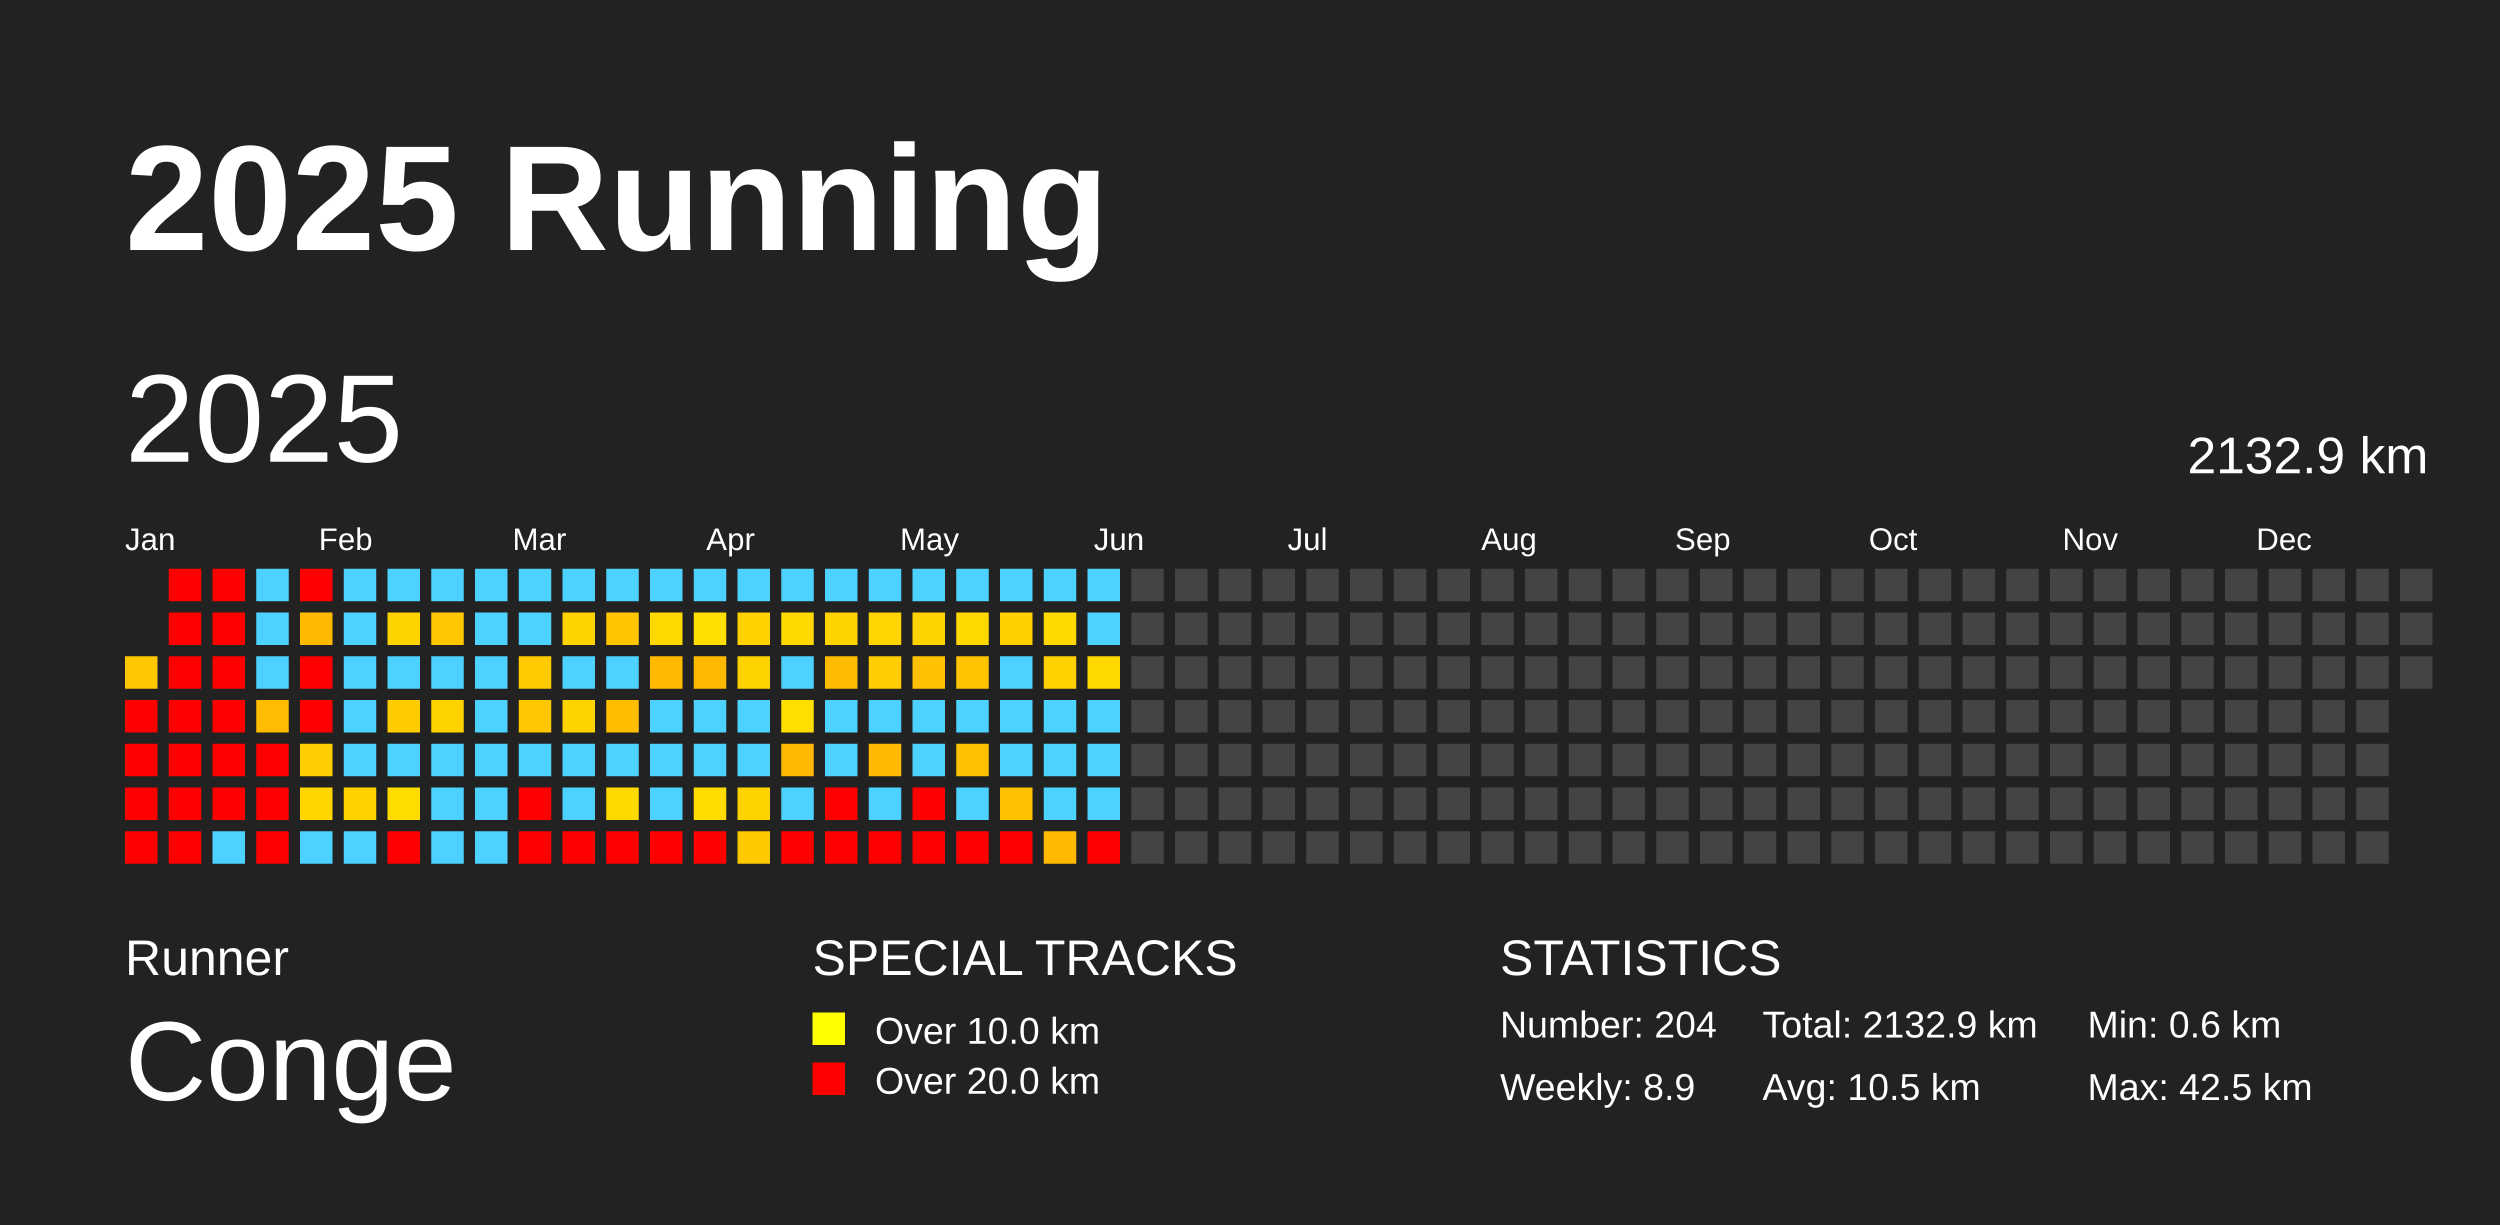
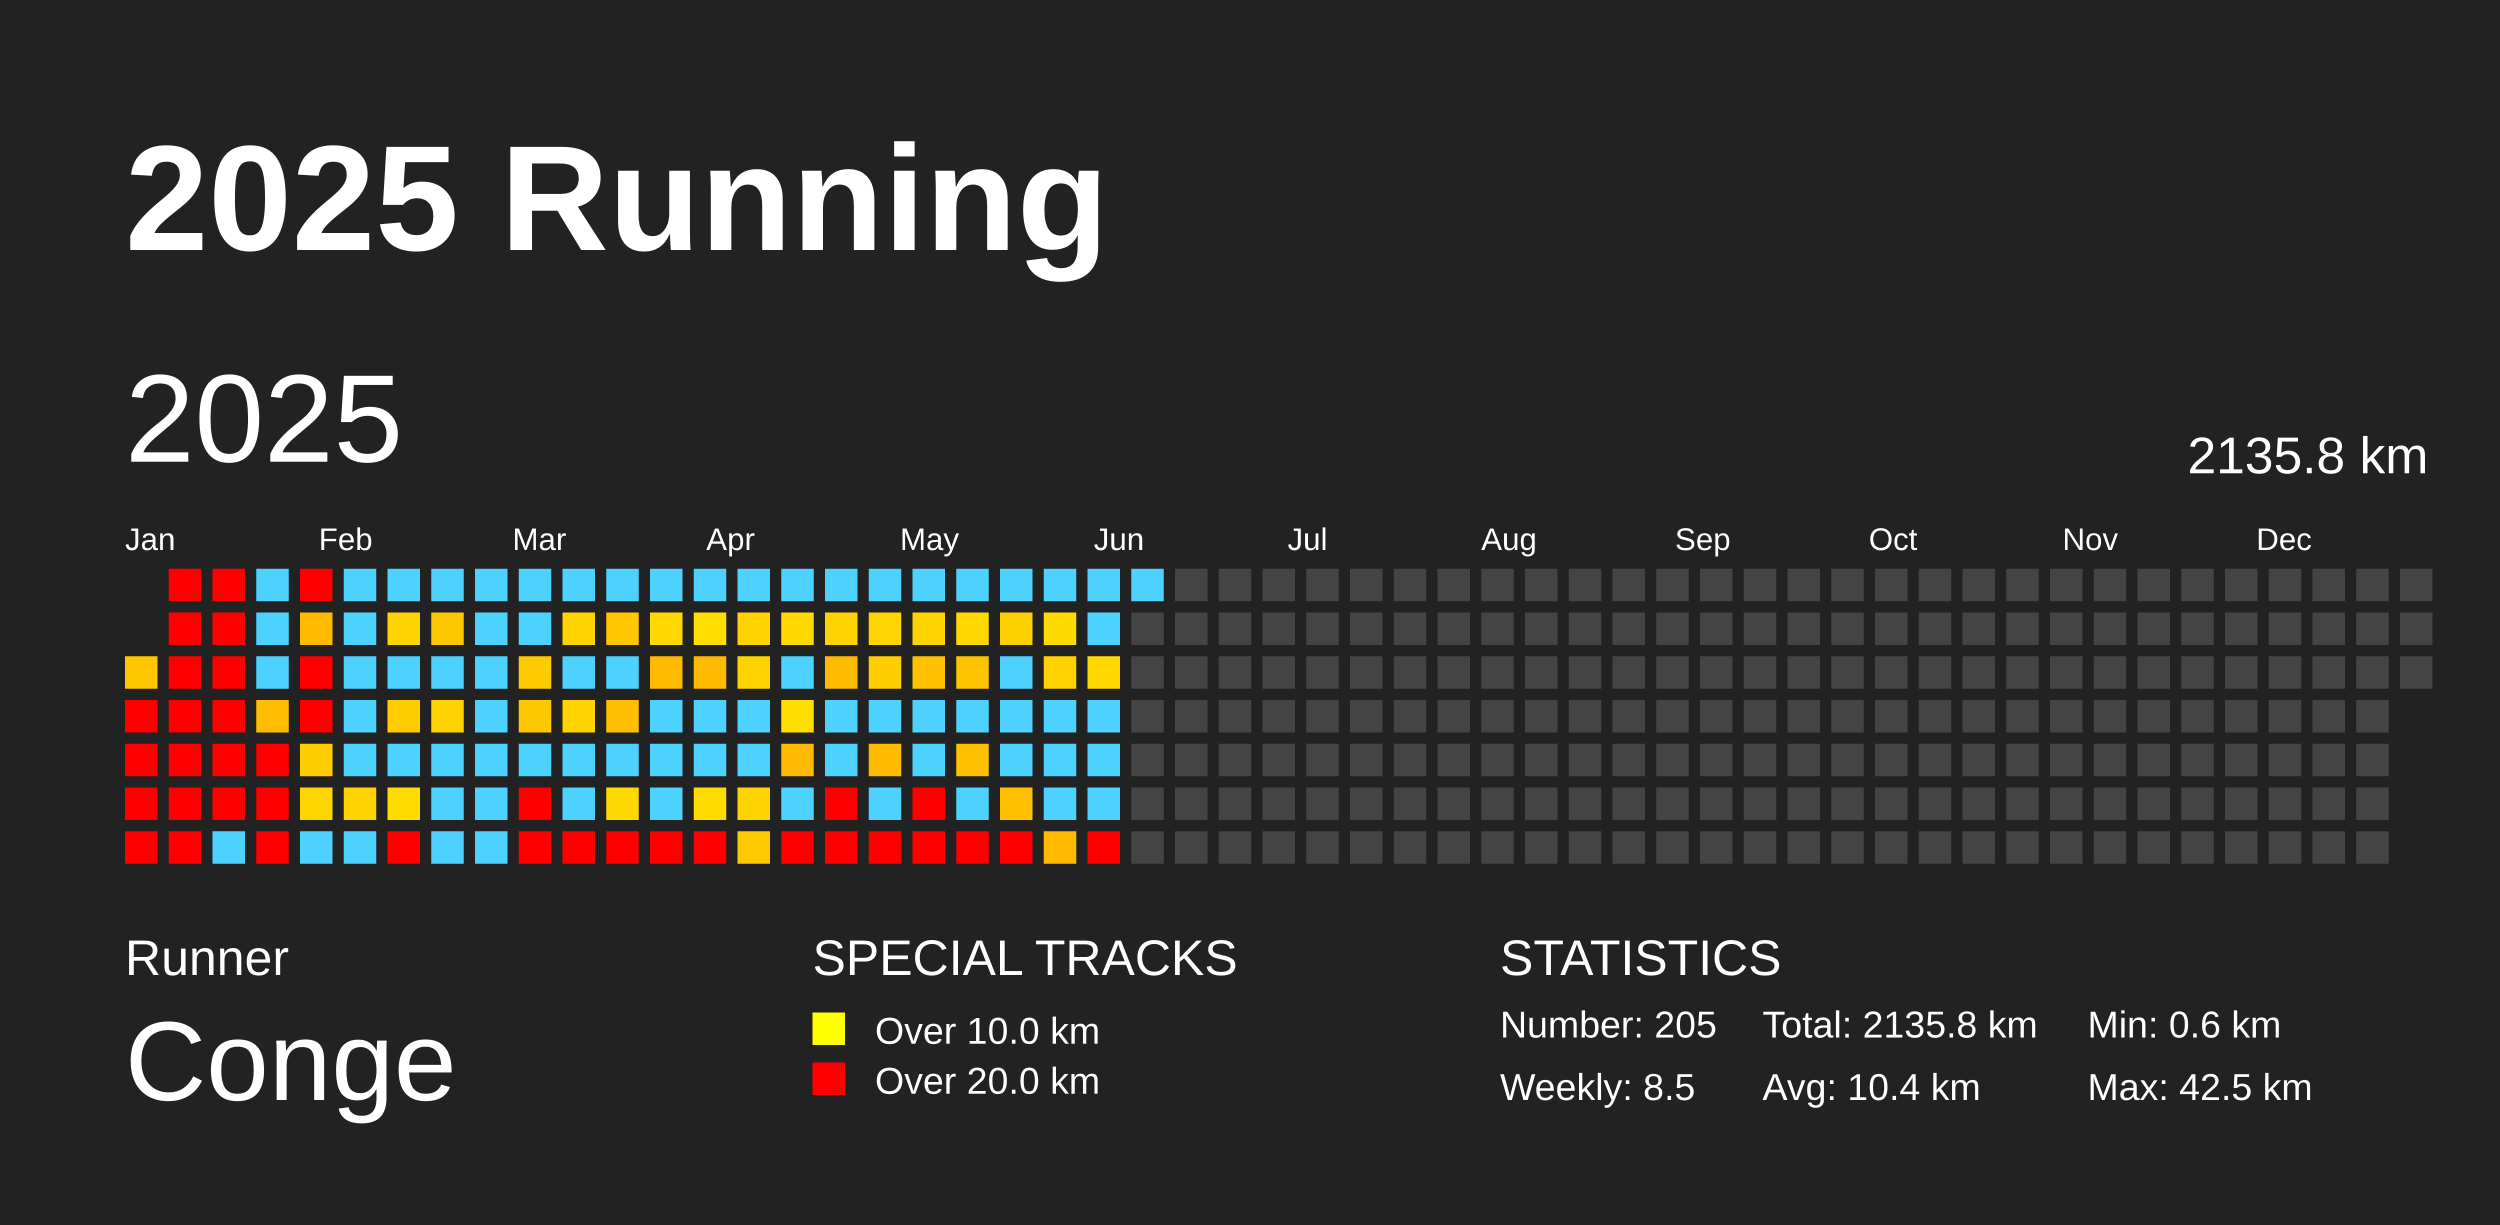
<svg xmlns="http://www.w3.org/2000/svg" baseProfile="full" height="98mm" version="1.1" viewBox="0,0,200,98" width="200mm">
  <defs />
  <rect fill="#222222" height="98" width="200" x="0" y="0" />
  <text fill="#FFFFFF" style="font-size:12px; font-family:Arial; font-weight:bold;" x="10" y="20">2025 Running</text>
  <text fill="#FFFFFF" style="font-size:4px; font-family:Arial" x="10" y="78">Runner</text>
  <text fill="#FFFFFF" style="font-size:9px; font-family:Arial" x="10" y="88">Conge</text>
  <text fill="#FFFFFF" style="font-size:4px; font-family:Arial" x="65" y="78">SPECIAL TRACKS</text>
  <rect fill="yellow" height="2.6" width="2.6" x="65" y="81" />
  <text fill="#FFFFFF" style="font-size:3px; font-family:Arial" x="70" y="83.5">Over 10.0 km</text>
  <rect fill="red" height="2.6" width="2.6" x="65" y="85" />
  <text fill="#FFFFFF" style="font-size:3px; font-family:Arial" x="70" y="87.5">Over 20.0 km</text>
  <text fill="#FFFFFF" style="font-size:4px; font-family:Arial" x="120" y="78">STATISTICS</text>
-   <text fill="#FFFFFF" style="font-size:3px; font-family:Arial" x="120" y="83">Number: 204</text>
-   <text fill="#FFFFFF" style="font-size:3px; font-family:Arial" x="120" y="88">Weekly: 8.9</text>
-   <text fill="#FFFFFF" style="font-size:3px; font-family:Arial" x="141" y="83">Total: 2132.9 km</text>
-   <text fill="#FFFFFF" style="font-size:3px; font-family:Arial" x="141" y="88">Avg: 10.5 km</text>
+   <text fill="#FFFFFF" style="font-size:3px; font-family:Arial" x="120" y="83">Number: 205</text>
+   <text fill="#FFFFFF" style="font-size:3px; font-family:Arial" x="120" y="88">Weekly: 8.5</text>
+   <text fill="#FFFFFF" style="font-size:3px; font-family:Arial" x="141" y="83">Total: 2135.8 km</text>
+   <text fill="#FFFFFF" style="font-size:3px; font-family:Arial" x="141" y="88">Avg: 10.4 km</text>
  <text fill="#FFFFFF" style="font-size:3px; font-family:Arial" x="167" y="83">Min: 0.6 km</text>
  <text fill="#FFFFFF" style="font-size:3px; font-family:Arial" x="167" y="88">Max: 42.5 km</text>
  <text dominant-baseline="hanging" fill="#FFFFFF" style="font-size:10.0px; font-family:Arial;" x="10" y="30">2025</text>
-   <text dominant-baseline="hanging" fill="#FFFFFF" style="font-size:4.125px; font-family:Arial;" x="175" y="35">2132.9 km</text>
+   <text dominant-baseline="hanging" fill="#FFFFFF" style="font-size:4.125px; font-family:Arial;" x="175" y="35">2135.8 km</text>
  <text fill="#FFFFFF" style="font-size:2.5px; font-family:Arial" x="10.0" y="44">Jan</text>
  <text fill="#FFFFFF" style="font-size:2.5px; font-family:Arial" x="25.5" y="44">Feb</text>
  <text fill="#FFFFFF" style="font-size:2.5px; font-family:Arial" x="41.0" y="44">Mar</text>
  <text fill="#FFFFFF" style="font-size:2.5px; font-family:Arial" x="56.5" y="44">Apr</text>
  <text fill="#FFFFFF" style="font-size:2.5px; font-family:Arial" x="72.0" y="44">May</text>
  <text fill="#FFFFFF" style="font-size:2.5px; font-family:Arial" x="87.5" y="44">Jun</text>
  <text fill="#FFFFFF" style="font-size:2.5px; font-family:Arial" x="103.0" y="44">Jul</text>
  <text fill="#FFFFFF" style="font-size:2.5px; font-family:Arial" x="118.5" y="44">Aug</text>
  <text fill="#FFFFFF" style="font-size:2.5px; font-family:Arial" x="134.0" y="44">Sep</text>
  <text fill="#FFFFFF" style="font-size:2.5px; font-family:Arial" x="149.5" y="44">Oct</text>
  <text fill="#FFFFFF" style="font-size:2.5px; font-family:Arial" x="165.0" y="44">Nov</text>
  <text fill="#FFFFFF" style="font-size:2.5px; font-family:Arial" x="180.5" y="44">Dec</text>
  <rect fill="#ffc700" height="2.6" width="2.6" x="10.0" y="52.5" />
  <rect fill="red" height="2.6" width="2.6" x="10.0" y="56.0" />
  <rect fill="red" height="2.6" width="2.6" x="10.0" y="59.5" />
  <rect fill="red" height="2.6" width="2.6" x="10.0" y="63.0" />
  <rect fill="red" height="2.6" width="2.6" x="10.0" y="66.5" />
  <rect fill="red" height="2.6" width="2.6" x="13.5" y="45.5" />
  <rect fill="red" height="2.6" width="2.6" x="13.5" y="49.0" />
  <rect fill="red" height="2.6" width="2.6" x="13.5" y="52.5" />
  <rect fill="red" height="2.6" width="2.6" x="13.5" y="56.0" />
  <rect fill="red" height="2.6" width="2.6" x="13.5" y="59.5" />
  <rect fill="red" height="2.6" width="2.6" x="13.5" y="63.0" />
  <rect fill="red" height="2.6" width="2.6" x="13.5" y="66.5" />
  <rect fill="red" height="2.6" width="2.6" x="17.0" y="45.5" />
  <rect fill="red" height="2.6" width="2.6" x="17.0" y="49.0" />
  <rect fill="red" height="2.6" width="2.6" x="17.0" y="52.5" />
  <rect fill="red" height="2.6" width="2.6" x="17.0" y="56.0" />
  <rect fill="red" height="2.6" width="2.6" x="17.0" y="59.5" />
  <rect fill="red" height="2.6" width="2.6" x="17.0" y="63.0" />
  <rect fill="#4dd2ff" height="2.6" width="2.6" x="17.0" y="66.5" />
  <rect fill="#4dd2ff" height="2.6" width="2.6" x="20.5" y="45.5" />
  <rect fill="#4dd2ff" height="2.6" width="2.6" x="20.5" y="49.0" />
  <rect fill="#4dd2ff" height="2.6" width="2.6" x="20.5" y="52.5" />
  <rect fill="#ffbc00" height="2.6" width="2.6" x="20.5" y="56.0" />
  <rect fill="red" height="2.6" width="2.6" x="20.5" y="59.5" />
  <rect fill="red" height="2.6" width="2.6" x="20.5" y="63.0" />
  <rect fill="red" height="2.6" width="2.6" x="20.5" y="66.5" />
  <rect fill="red" height="2.6" width="2.6" x="24.0" y="45.5" />
  <rect fill="#ffba00" height="2.6" width="2.6" x="24.0" y="49.0" />
  <rect fill="red" height="2.6" width="2.6" x="24.0" y="52.5" />
  <rect fill="red" height="2.6" width="2.6" x="24.0" y="56.0" />
  <rect fill="#ffcd00" height="2.6" width="2.6" x="24.0" y="59.5" />
  <rect fill="#ffd600" height="2.6" width="2.6" x="24.0" y="63.0" />
  <rect fill="#4dd2ff" height="2.6" width="2.6" x="24.0" y="66.5" />
  <rect fill="#4dd2ff" height="2.6" width="2.6" x="27.5" y="45.5" />
  <rect fill="#4dd2ff" height="2.6" width="2.6" x="27.5" y="49.0" />
  <rect fill="#4dd2ff" height="2.6" width="2.6" x="27.5" y="52.5" />
  <rect fill="#4dd2ff" height="2.6" width="2.6" x="27.5" y="56.0" />
  <rect fill="#4dd2ff" height="2.6" width="2.6" x="27.5" y="59.5" />
  <rect fill="#ffd200" height="2.6" width="2.6" x="27.5" y="63.0" />
  <rect fill="#4dd2ff" height="2.6" width="2.6" x="27.5" y="66.5" />
  <rect fill="#4dd2ff" height="2.6" width="2.6" x="31.0" y="45.5" />
  <rect fill="#ffd300" height="2.6" width="2.6" x="31.0" y="49.0" />
  <rect fill="#4dd2ff" height="2.6" width="2.6" x="31.0" y="52.5" />
  <rect fill="#ffcc00" height="2.6" width="2.6" x="31.0" y="56.0" />
  <rect fill="#4dd2ff" height="2.6" width="2.6" x="31.0" y="59.5" />
  <rect fill="#ffdc00" height="2.6" width="2.6" x="31.0" y="63.0" />
  <rect fill="red" height="2.6" width="2.6" x="31.0" y="66.5" />
  <rect fill="#4dd2ff" height="2.6" width="2.6" x="34.5" y="45.5" />
  <rect fill="#ffc700" height="2.6" width="2.6" x="34.5" y="49.0" />
  <rect fill="#4dd2ff" height="2.6" width="2.6" x="34.5" y="52.5" />
  <rect fill="#ffd300" height="2.6" width="2.6" x="34.5" y="56.0" />
  <rect fill="#4dd2ff" height="2.6" width="2.6" x="34.5" y="59.5" />
  <rect fill="#4dd2ff" height="2.6" width="2.6" x="34.5" y="63.0" />
  <rect fill="#4dd2ff" height="2.6" width="2.6" x="34.5" y="66.5" />
  <rect fill="#4dd2ff" height="2.6" width="2.6" x="38.0" y="45.5" />
  <rect fill="#4dd2ff" height="2.6" width="2.6" x="38.0" y="49.0" />
  <rect fill="#4dd2ff" height="2.6" width="2.6" x="38.0" y="52.5" />
  <rect fill="#4dd2ff" height="2.6" width="2.6" x="38.0" y="56.0" />
  <rect fill="#4dd2ff" height="2.6" width="2.6" x="38.0" y="59.5" />
  <rect fill="#4dd2ff" height="2.6" width="2.6" x="38.0" y="63.0" />
  <rect fill="#4dd2ff" height="2.6" width="2.6" x="38.0" y="66.5" />
  <rect fill="#4dd2ff" height="2.6" width="2.6" x="41.5" y="45.5" />
  <rect fill="#4dd2ff" height="2.6" width="2.6" x="41.5" y="49.0" />
  <rect fill="#ffcb00" height="2.6" width="2.6" x="41.5" y="52.5" />
  <rect fill="#ffc700" height="2.6" width="2.6" x="41.5" y="56.0" />
  <rect fill="#4dd2ff" height="2.6" width="2.6" x="41.5" y="59.5" />
  <rect fill="red" height="2.6" width="2.6" x="41.5" y="63.0" />
  <rect fill="red" height="2.6" width="2.6" x="41.5" y="66.5" />
  <rect fill="#4dd2ff" height="2.6" width="2.6" x="45.0" y="45.5" />
  <rect fill="#ffd300" height="2.6" width="2.6" x="45.0" y="49.0" />
  <rect fill="#4dd2ff" height="2.6" width="2.6" x="45.0" y="52.5" />
  <rect fill="#ffd300" height="2.6" width="2.6" x="45.0" y="56.0" />
  <rect fill="#4dd2ff" height="2.6" width="2.6" x="45.0" y="59.5" />
  <rect fill="#4dd2ff" height="2.6" width="2.6" x="45.0" y="63.0" />
  <rect fill="red" height="2.6" width="2.6" x="45.0" y="66.5" />
  <rect fill="#4dd2ff" height="2.6" width="2.6" x="48.5" y="45.5" />
  <rect fill="#ffc600" height="2.6" width="2.6" x="48.5" y="49.0" />
  <rect fill="#4dd2ff" height="2.6" width="2.6" x="48.5" y="52.5" />
  <rect fill="#ffbf00" height="2.6" width="2.6" x="48.5" y="56.0" />
  <rect fill="#4dd2ff" height="2.6" width="2.6" x="48.5" y="59.5" />
  <rect fill="#ffda00" height="2.6" width="2.6" x="48.5" y="63.0" />
  <rect fill="red" height="2.6" width="2.6" x="48.5" y="66.5" />
  <rect fill="#4dd2ff" height="2.6" width="2.6" x="52.0" y="45.5" />
  <rect fill="#ffd800" height="2.6" width="2.6" x="52.0" y="49.0" />
  <rect fill="#ffba00" height="2.6" width="2.6" x="52.0" y="52.5" />
  <rect fill="#4dd2ff" height="2.6" width="2.6" x="52.0" y="56.0" />
  <rect fill="#4dd2ff" height="2.6" width="2.6" x="52.0" y="59.5" />
  <rect fill="#4dd2ff" height="2.6" width="2.6" x="52.0" y="63.0" />
  <rect fill="red" height="2.6" width="2.6" x="52.0" y="66.5" />
  <rect fill="#4dd2ff" height="2.6" width="2.6" x="55.5" y="45.5" />
  <rect fill="#ffde00" height="2.6" width="2.6" x="55.5" y="49.0" />
  <rect fill="#ffba00" height="2.6" width="2.6" x="55.5" y="52.5" />
  <rect fill="#4dd2ff" height="2.6" width="2.6" x="55.5" y="56.0" />
  <rect fill="#4dd2ff" height="2.6" width="2.6" x="55.5" y="59.5" />
  <rect fill="#ffdb00" height="2.6" width="2.6" x="55.5" y="63.0" />
  <rect fill="red" height="2.6" width="2.6" x="55.5" y="66.5" />
  <rect fill="#4dd2ff" height="2.6" width="2.6" x="59.0" y="45.5" />
  <rect fill="#ffd200" height="2.6" width="2.6" x="59.0" y="49.0" />
  <rect fill="#ffd300" height="2.6" width="2.6" x="59.0" y="52.5" />
  <rect fill="#4dd2ff" height="2.6" width="2.6" x="59.0" y="56.0" />
  <rect fill="#4dd2ff" height="2.6" width="2.6" x="59.0" y="59.5" />
  <rect fill="#ffd300" height="2.6" width="2.6" x="59.0" y="63.0" />
  <rect fill="#ffc900" height="2.6" width="2.6" x="59.0" y="66.5" />
  <rect fill="#4dd2ff" height="2.6" width="2.6" x="62.5" y="45.5" />
  <rect fill="#ffd900" height="2.6" width="2.6" x="62.5" y="49.0" />
  <rect fill="#4dd2ff" height="2.6" width="2.6" x="62.5" y="52.5" />
  <rect fill="#ffde00" height="2.6" width="2.6" x="62.5" y="56.0" />
  <rect fill="#ffb900" height="2.6" width="2.6" x="62.5" y="59.5" />
  <rect fill="#4dd2ff" height="2.6" width="2.6" x="62.5" y="63.0" />
  <rect fill="red" height="2.6" width="2.6" x="62.5" y="66.5" />
  <rect fill="#4dd2ff" height="2.6" width="2.6" x="66.0" y="45.5" />
  <rect fill="#ffd300" height="2.6" width="2.6" x="66.0" y="49.0" />
  <rect fill="#ffbb00" height="2.6" width="2.6" x="66.0" y="52.5" />
  <rect fill="#4dd2ff" height="2.6" width="2.6" x="66.0" y="56.0" />
  <rect fill="#4dd2ff" height="2.6" width="2.6" x="66.0" y="59.5" />
  <rect fill="red" height="2.6" width="2.6" x="66.0" y="63.0" />
  <rect fill="red" height="2.6" width="2.6" x="66.0" y="66.5" />
  <rect fill="#4dd2ff" height="2.6" width="2.6" x="69.5" y="45.5" />
  <rect fill="#ffd400" height="2.6" width="2.6" x="69.5" y="49.0" />
  <rect fill="#ffcd00" height="2.6" width="2.6" x="69.5" y="52.5" />
  <rect fill="#4dd2ff" height="2.6" width="2.6" x="69.5" y="56.0" />
  <rect fill="#ffba00" height="2.6" width="2.6" x="69.5" y="59.5" />
  <rect fill="#4dd2ff" height="2.6" width="2.6" x="69.5" y="63.0" />
  <rect fill="red" height="2.6" width="2.6" x="69.5" y="66.5" />
  <rect fill="#4dd2ff" height="2.6" width="2.6" x="73.0" y="45.5" />
  <rect fill="#ffd300" height="2.6" width="2.6" x="73.0" y="49.0" />
  <rect fill="#ffc100" height="2.6" width="2.6" x="73.0" y="52.5" />
  <rect fill="#4dd2ff" height="2.6" width="2.6" x="73.0" y="56.0" />
  <rect fill="#4dd2ff" height="2.6" width="2.6" x="73.0" y="59.5" />
  <rect fill="red" height="2.6" width="2.6" x="73.0" y="63.0" />
  <rect fill="red" height="2.6" width="2.6" x="73.0" y="66.5" />
  <rect fill="#4dd2ff" height="2.6" width="2.6" x="76.5" y="45.5" />
  <rect fill="#ffd800" height="2.6" width="2.6" x="76.5" y="49.0" />
  <rect fill="#ffc300" height="2.6" width="2.6" x="76.5" y="52.5" />
  <rect fill="#4dd2ff" height="2.6" width="2.6" x="76.5" y="56.0" />
  <rect fill="#ffc100" height="2.6" width="2.6" x="76.5" y="59.5" />
  <rect fill="#4dd2ff" height="2.6" width="2.6" x="76.5" y="63.0" />
  <rect fill="red" height="2.6" width="2.6" x="76.5" y="66.5" />
  <rect fill="#4dd2ff" height="2.6" width="2.6" x="80.0" y="45.5" />
  <rect fill="#ffd000" height="2.6" width="2.6" x="80.0" y="49.0" />
  <rect fill="#4dd2ff" height="2.6" width="2.6" x="80.0" y="52.5" />
  <rect fill="#4dd2ff" height="2.6" width="2.6" x="80.0" y="56.0" />
  <rect fill="#4dd2ff" height="2.6" width="2.6" x="80.0" y="59.5" />
  <rect fill="#ffc000" height="2.6" width="2.6" x="80.0" y="63.0" />
  <rect fill="red" height="2.6" width="2.6" x="80.0" y="66.5" />
  <rect fill="#4dd2ff" height="2.6" width="2.6" x="83.5" y="45.5" />
  <rect fill="#ffda00" height="2.6" width="2.6" x="83.5" y="49.0" />
  <rect fill="#ffd100" height="2.6" width="2.6" x="83.5" y="52.5" />
  <rect fill="#4dd2ff" height="2.6" width="2.6" x="83.5" y="56.0" />
  <rect fill="#4dd2ff" height="2.6" width="2.6" x="83.5" y="59.5" />
  <rect fill="#4dd2ff" height="2.6" width="2.6" x="83.5" y="63.0" />
  <rect fill="#ffba00" height="2.6" width="2.6" x="83.5" y="66.5" />
  <rect fill="#4dd2ff" height="2.6" width="2.6" x="87.0" y="45.5" />
  <rect fill="#4dd2ff" height="2.6" width="2.6" x="87.0" y="49.0" />
  <rect fill="#ffd900" height="2.6" width="2.6" x="87.0" y="52.5" />
  <rect fill="#4dd2ff" height="2.6" width="2.6" x="87.0" y="56.0" />
  <rect fill="#4dd2ff" height="2.6" width="2.6" x="87.0" y="59.5" />
  <rect fill="#4dd2ff" height="2.6" width="2.6" x="87.0" y="63.0" />
  <rect fill="red" height="2.6" width="2.6" x="87.0" y="66.5" />
-   <rect fill="#444444" height="2.6" width="2.6" x="90.5" y="45.5" />
+   <rect fill="#4dd2ff" height="2.6" width="2.6" x="90.5" y="45.5" />
  <rect fill="#444444" height="2.6" width="2.6" x="90.5" y="49.0" />
  <rect fill="#444444" height="2.6" width="2.6" x="90.5" y="52.5" />
  <rect fill="#444444" height="2.6" width="2.6" x="90.5" y="56.0" />
  <rect fill="#444444" height="2.6" width="2.6" x="90.5" y="59.5" />
  <rect fill="#444444" height="2.6" width="2.6" x="90.5" y="63.0" />
  <rect fill="#444444" height="2.6" width="2.6" x="90.5" y="66.5" />
  <rect fill="#444444" height="2.6" width="2.6" x="94.0" y="45.5" />
  <rect fill="#444444" height="2.6" width="2.6" x="94.0" y="49.0" />
  <rect fill="#444444" height="2.6" width="2.6" x="94.0" y="52.5" />
  <rect fill="#444444" height="2.6" width="2.6" x="94.0" y="56.0" />
  <rect fill="#444444" height="2.6" width="2.6" x="94.0" y="59.5" />
  <rect fill="#444444" height="2.6" width="2.6" x="94.0" y="63.0" />
  <rect fill="#444444" height="2.6" width="2.6" x="94.0" y="66.5" />
  <rect fill="#444444" height="2.6" width="2.6" x="97.5" y="45.5" />
  <rect fill="#444444" height="2.6" width="2.6" x="97.5" y="49.0" />
  <rect fill="#444444" height="2.6" width="2.6" x="97.5" y="52.5" />
  <rect fill="#444444" height="2.6" width="2.6" x="97.5" y="56.0" />
  <rect fill="#444444" height="2.6" width="2.6" x="97.5" y="59.5" />
  <rect fill="#444444" height="2.6" width="2.6" x="97.5" y="63.0" />
  <rect fill="#444444" height="2.6" width="2.6" x="97.5" y="66.5" />
  <rect fill="#444444" height="2.6" width="2.6" x="101.0" y="45.5" />
  <rect fill="#444444" height="2.6" width="2.6" x="101.0" y="49.0" />
  <rect fill="#444444" height="2.6" width="2.6" x="101.0" y="52.5" />
  <rect fill="#444444" height="2.6" width="2.6" x="101.0" y="56.0" />
  <rect fill="#444444" height="2.6" width="2.6" x="101.0" y="59.5" />
  <rect fill="#444444" height="2.6" width="2.6" x="101.0" y="63.0" />
  <rect fill="#444444" height="2.6" width="2.6" x="101.0" y="66.5" />
  <rect fill="#444444" height="2.6" width="2.6" x="104.5" y="45.5" />
  <rect fill="#444444" height="2.6" width="2.6" x="104.5" y="49.0" />
  <rect fill="#444444" height="2.6" width="2.6" x="104.5" y="52.5" />
  <rect fill="#444444" height="2.6" width="2.6" x="104.5" y="56.0" />
  <rect fill="#444444" height="2.6" width="2.6" x="104.5" y="59.5" />
  <rect fill="#444444" height="2.6" width="2.6" x="104.5" y="63.0" />
  <rect fill="#444444" height="2.6" width="2.6" x="104.5" y="66.5" />
  <rect fill="#444444" height="2.6" width="2.6" x="108.0" y="45.5" />
  <rect fill="#444444" height="2.6" width="2.6" x="108.0" y="49.0" />
  <rect fill="#444444" height="2.6" width="2.6" x="108.0" y="52.5" />
  <rect fill="#444444" height="2.6" width="2.6" x="108.0" y="56.0" />
  <rect fill="#444444" height="2.6" width="2.6" x="108.0" y="59.5" />
  <rect fill="#444444" height="2.6" width="2.6" x="108.0" y="63.0" />
  <rect fill="#444444" height="2.6" width="2.6" x="108.0" y="66.5" />
  <rect fill="#444444" height="2.6" width="2.6" x="111.5" y="45.5" />
  <rect fill="#444444" height="2.6" width="2.6" x="111.5" y="49.0" />
  <rect fill="#444444" height="2.6" width="2.6" x="111.5" y="52.5" />
  <rect fill="#444444" height="2.6" width="2.6" x="111.5" y="56.0" />
  <rect fill="#444444" height="2.6" width="2.6" x="111.5" y="59.5" />
  <rect fill="#444444" height="2.6" width="2.6" x="111.5" y="63.0" />
  <rect fill="#444444" height="2.6" width="2.6" x="111.5" y="66.5" />
  <rect fill="#444444" height="2.6" width="2.6" x="115.0" y="45.5" />
  <rect fill="#444444" height="2.6" width="2.6" x="115.0" y="49.0" />
  <rect fill="#444444" height="2.6" width="2.6" x="115.0" y="52.5" />
  <rect fill="#444444" height="2.6" width="2.6" x="115.0" y="56.0" />
  <rect fill="#444444" height="2.6" width="2.6" x="115.0" y="59.5" />
  <rect fill="#444444" height="2.6" width="2.6" x="115.0" y="63.0" />
  <rect fill="#444444" height="2.6" width="2.6" x="115.0" y="66.5" />
  <rect fill="#444444" height="2.6" width="2.6" x="118.5" y="45.5" />
  <rect fill="#444444" height="2.6" width="2.6" x="118.5" y="49.0" />
  <rect fill="#444444" height="2.6" width="2.6" x="118.5" y="52.5" />
  <rect fill="#444444" height="2.6" width="2.6" x="118.5" y="56.0" />
  <rect fill="#444444" height="2.6" width="2.6" x="118.5" y="59.5" />
  <rect fill="#444444" height="2.6" width="2.6" x="118.5" y="63.0" />
  <rect fill="#444444" height="2.6" width="2.6" x="118.5" y="66.5" />
  <rect fill="#444444" height="2.6" width="2.6" x="122.0" y="45.5" />
  <rect fill="#444444" height="2.6" width="2.6" x="122.0" y="49.0" />
  <rect fill="#444444" height="2.6" width="2.6" x="122.0" y="52.5" />
  <rect fill="#444444" height="2.6" width="2.6" x="122.0" y="56.0" />
  <rect fill="#444444" height="2.6" width="2.6" x="122.0" y="59.5" />
  <rect fill="#444444" height="2.6" width="2.6" x="122.0" y="63.0" />
  <rect fill="#444444" height="2.6" width="2.6" x="122.0" y="66.5" />
  <rect fill="#444444" height="2.6" width="2.6" x="125.5" y="45.5" />
  <rect fill="#444444" height="2.6" width="2.6" x="125.5" y="49.0" />
  <rect fill="#444444" height="2.6" width="2.6" x="125.5" y="52.5" />
  <rect fill="#444444" height="2.6" width="2.6" x="125.5" y="56.0" />
  <rect fill="#444444" height="2.6" width="2.6" x="125.5" y="59.5" />
  <rect fill="#444444" height="2.6" width="2.6" x="125.5" y="63.0" />
  <rect fill="#444444" height="2.6" width="2.6" x="125.5" y="66.5" />
  <rect fill="#444444" height="2.6" width="2.6" x="129.0" y="45.5" />
  <rect fill="#444444" height="2.6" width="2.6" x="129.0" y="49.0" />
  <rect fill="#444444" height="2.6" width="2.6" x="129.0" y="52.5" />
  <rect fill="#444444" height="2.6" width="2.6" x="129.0" y="56.0" />
  <rect fill="#444444" height="2.6" width="2.6" x="129.0" y="59.5" />
  <rect fill="#444444" height="2.6" width="2.6" x="129.0" y="63.0" />
  <rect fill="#444444" height="2.6" width="2.6" x="129.0" y="66.5" />
  <rect fill="#444444" height="2.6" width="2.6" x="132.5" y="45.5" />
  <rect fill="#444444" height="2.6" width="2.6" x="132.5" y="49.0" />
  <rect fill="#444444" height="2.6" width="2.6" x="132.5" y="52.5" />
  <rect fill="#444444" height="2.6" width="2.6" x="132.5" y="56.0" />
  <rect fill="#444444" height="2.6" width="2.6" x="132.5" y="59.5" />
  <rect fill="#444444" height="2.6" width="2.6" x="132.5" y="63.0" />
  <rect fill="#444444" height="2.6" width="2.6" x="132.5" y="66.5" />
  <rect fill="#444444" height="2.6" width="2.6" x="136.0" y="45.5" />
  <rect fill="#444444" height="2.6" width="2.6" x="136.0" y="49.0" />
  <rect fill="#444444" height="2.6" width="2.6" x="136.0" y="52.5" />
  <rect fill="#444444" height="2.6" width="2.6" x="136.0" y="56.0" />
  <rect fill="#444444" height="2.6" width="2.6" x="136.0" y="59.5" />
  <rect fill="#444444" height="2.6" width="2.6" x="136.0" y="63.0" />
  <rect fill="#444444" height="2.6" width="2.6" x="136.0" y="66.5" />
  <rect fill="#444444" height="2.6" width="2.6" x="139.5" y="45.5" />
  <rect fill="#444444" height="2.6" width="2.6" x="139.5" y="49.0" />
  <rect fill="#444444" height="2.6" width="2.6" x="139.5" y="52.5" />
  <rect fill="#444444" height="2.6" width="2.6" x="139.5" y="56.0" />
  <rect fill="#444444" height="2.6" width="2.6" x="139.5" y="59.5" />
  <rect fill="#444444" height="2.6" width="2.6" x="139.5" y="63.0" />
  <rect fill="#444444" height="2.6" width="2.6" x="139.5" y="66.5" />
  <rect fill="#444444" height="2.6" width="2.6" x="143.0" y="45.5" />
  <rect fill="#444444" height="2.6" width="2.6" x="143.0" y="49.0" />
  <rect fill="#444444" height="2.6" width="2.6" x="143.0" y="52.5" />
  <rect fill="#444444" height="2.6" width="2.6" x="143.0" y="56.0" />
  <rect fill="#444444" height="2.6" width="2.6" x="143.0" y="59.5" />
  <rect fill="#444444" height="2.6" width="2.6" x="143.0" y="63.0" />
  <rect fill="#444444" height="2.6" width="2.6" x="143.0" y="66.5" />
  <rect fill="#444444" height="2.6" width="2.6" x="146.5" y="45.5" />
  <rect fill="#444444" height="2.6" width="2.6" x="146.5" y="49.0" />
  <rect fill="#444444" height="2.6" width="2.6" x="146.5" y="52.5" />
  <rect fill="#444444" height="2.6" width="2.6" x="146.5" y="56.0" />
  <rect fill="#444444" height="2.6" width="2.6" x="146.5" y="59.5" />
  <rect fill="#444444" height="2.6" width="2.6" x="146.5" y="63.0" />
  <rect fill="#444444" height="2.6" width="2.6" x="146.5" y="66.5" />
  <rect fill="#444444" height="2.6" width="2.6" x="150.0" y="45.5" />
  <rect fill="#444444" height="2.6" width="2.6" x="150.0" y="49.0" />
  <rect fill="#444444" height="2.6" width="2.6" x="150.0" y="52.5" />
  <rect fill="#444444" height="2.6" width="2.6" x="150.0" y="56.0" />
  <rect fill="#444444" height="2.6" width="2.6" x="150.0" y="59.5" />
  <rect fill="#444444" height="2.6" width="2.6" x="150.0" y="63.0" />
  <rect fill="#444444" height="2.6" width="2.6" x="150.0" y="66.5" />
  <rect fill="#444444" height="2.6" width="2.6" x="153.5" y="45.5" />
  <rect fill="#444444" height="2.6" width="2.6" x="153.5" y="49.0" />
  <rect fill="#444444" height="2.6" width="2.6" x="153.5" y="52.5" />
  <rect fill="#444444" height="2.6" width="2.6" x="153.5" y="56.0" />
  <rect fill="#444444" height="2.6" width="2.6" x="153.5" y="59.5" />
  <rect fill="#444444" height="2.6" width="2.6" x="153.5" y="63.0" />
  <rect fill="#444444" height="2.6" width="2.6" x="153.5" y="66.5" />
  <rect fill="#444444" height="2.6" width="2.6" x="157.0" y="45.5" />
  <rect fill="#444444" height="2.6" width="2.6" x="157.0" y="49.0" />
  <rect fill="#444444" height="2.6" width="2.6" x="157.0" y="52.5" />
  <rect fill="#444444" height="2.6" width="2.6" x="157.0" y="56.0" />
  <rect fill="#444444" height="2.6" width="2.6" x="157.0" y="59.5" />
  <rect fill="#444444" height="2.6" width="2.6" x="157.0" y="63.0" />
  <rect fill="#444444" height="2.6" width="2.6" x="157.0" y="66.5" />
  <rect fill="#444444" height="2.6" width="2.6" x="160.5" y="45.5" />
  <rect fill="#444444" height="2.6" width="2.6" x="160.5" y="49.0" />
  <rect fill="#444444" height="2.6" width="2.6" x="160.5" y="52.5" />
  <rect fill="#444444" height="2.6" width="2.6" x="160.5" y="56.0" />
  <rect fill="#444444" height="2.6" width="2.6" x="160.5" y="59.5" />
  <rect fill="#444444" height="2.6" width="2.6" x="160.5" y="63.0" />
  <rect fill="#444444" height="2.6" width="2.6" x="160.5" y="66.5" />
  <rect fill="#444444" height="2.6" width="2.6" x="164.0" y="45.5" />
  <rect fill="#444444" height="2.6" width="2.6" x="164.0" y="49.0" />
  <rect fill="#444444" height="2.6" width="2.6" x="164.0" y="52.5" />
  <rect fill="#444444" height="2.6" width="2.6" x="164.0" y="56.0" />
  <rect fill="#444444" height="2.6" width="2.6" x="164.0" y="59.5" />
  <rect fill="#444444" height="2.6" width="2.6" x="164.0" y="63.0" />
  <rect fill="#444444" height="2.6" width="2.6" x="164.0" y="66.5" />
  <rect fill="#444444" height="2.6" width="2.6" x="167.5" y="45.5" />
  <rect fill="#444444" height="2.6" width="2.6" x="167.5" y="49.0" />
  <rect fill="#444444" height="2.6" width="2.6" x="167.5" y="52.5" />
  <rect fill="#444444" height="2.6" width="2.6" x="167.5" y="56.0" />
  <rect fill="#444444" height="2.6" width="2.6" x="167.5" y="59.5" />
  <rect fill="#444444" height="2.6" width="2.6" x="167.5" y="63.0" />
  <rect fill="#444444" height="2.6" width="2.6" x="167.5" y="66.5" />
  <rect fill="#444444" height="2.6" width="2.6" x="171.0" y="45.5" />
  <rect fill="#444444" height="2.6" width="2.6" x="171.0" y="49.0" />
  <rect fill="#444444" height="2.6" width="2.6" x="171.0" y="52.5" />
  <rect fill="#444444" height="2.6" width="2.6" x="171.0" y="56.0" />
  <rect fill="#444444" height="2.6" width="2.6" x="171.0" y="59.5" />
  <rect fill="#444444" height="2.6" width="2.6" x="171.0" y="63.0" />
  <rect fill="#444444" height="2.6" width="2.6" x="171.0" y="66.5" />
  <rect fill="#444444" height="2.6" width="2.6" x="174.5" y="45.5" />
  <rect fill="#444444" height="2.6" width="2.6" x="174.5" y="49.0" />
  <rect fill="#444444" height="2.6" width="2.6" x="174.5" y="52.5" />
  <rect fill="#444444" height="2.6" width="2.6" x="174.5" y="56.0" />
  <rect fill="#444444" height="2.6" width="2.6" x="174.5" y="59.5" />
  <rect fill="#444444" height="2.6" width="2.6" x="174.5" y="63.0" />
  <rect fill="#444444" height="2.6" width="2.6" x="174.5" y="66.5" />
  <rect fill="#444444" height="2.6" width="2.6" x="178.0" y="45.5" />
  <rect fill="#444444" height="2.6" width="2.6" x="178.0" y="49.0" />
  <rect fill="#444444" height="2.6" width="2.6" x="178.0" y="52.5" />
  <rect fill="#444444" height="2.6" width="2.6" x="178.0" y="56.0" />
  <rect fill="#444444" height="2.6" width="2.6" x="178.0" y="59.5" />
  <rect fill="#444444" height="2.6" width="2.6" x="178.0" y="63.0" />
  <rect fill="#444444" height="2.6" width="2.6" x="178.0" y="66.5" />
  <rect fill="#444444" height="2.6" width="2.6" x="181.5" y="45.5" />
  <rect fill="#444444" height="2.6" width="2.6" x="181.5" y="49.0" />
  <rect fill="#444444" height="2.6" width="2.6" x="181.5" y="52.5" />
  <rect fill="#444444" height="2.6" width="2.6" x="181.5" y="56.0" />
  <rect fill="#444444" height="2.6" width="2.6" x="181.5" y="59.5" />
  <rect fill="#444444" height="2.6" width="2.6" x="181.5" y="63.0" />
  <rect fill="#444444" height="2.6" width="2.6" x="181.5" y="66.5" />
  <rect fill="#444444" height="2.6" width="2.6" x="185.0" y="45.5" />
  <rect fill="#444444" height="2.6" width="2.6" x="185.0" y="49.0" />
  <rect fill="#444444" height="2.6" width="2.6" x="185.0" y="52.5" />
  <rect fill="#444444" height="2.6" width="2.6" x="185.0" y="56.0" />
  <rect fill="#444444" height="2.6" width="2.6" x="185.0" y="59.5" />
  <rect fill="#444444" height="2.6" width="2.6" x="185.0" y="63.0" />
  <rect fill="#444444" height="2.6" width="2.6" x="185.0" y="66.5" />
  <rect fill="#444444" height="2.6" width="2.6" x="188.5" y="45.5" />
  <rect fill="#444444" height="2.6" width="2.6" x="188.5" y="49.0" />
  <rect fill="#444444" height="2.6" width="2.6" x="188.5" y="52.5" />
  <rect fill="#444444" height="2.6" width="2.6" x="188.5" y="56.0" />
  <rect fill="#444444" height="2.6" width="2.6" x="188.5" y="59.5" />
  <rect fill="#444444" height="2.6" width="2.6" x="188.5" y="63.0" />
  <rect fill="#444444" height="2.6" width="2.6" x="188.5" y="66.5" />
  <rect fill="#444444" height="2.6" width="2.6" x="192.0" y="45.5" />
  <rect fill="#444444" height="2.6" width="2.6" x="192.0" y="49.0" />
  <rect fill="#444444" height="2.6" width="2.6" x="192.0" y="52.5" />
</svg>
